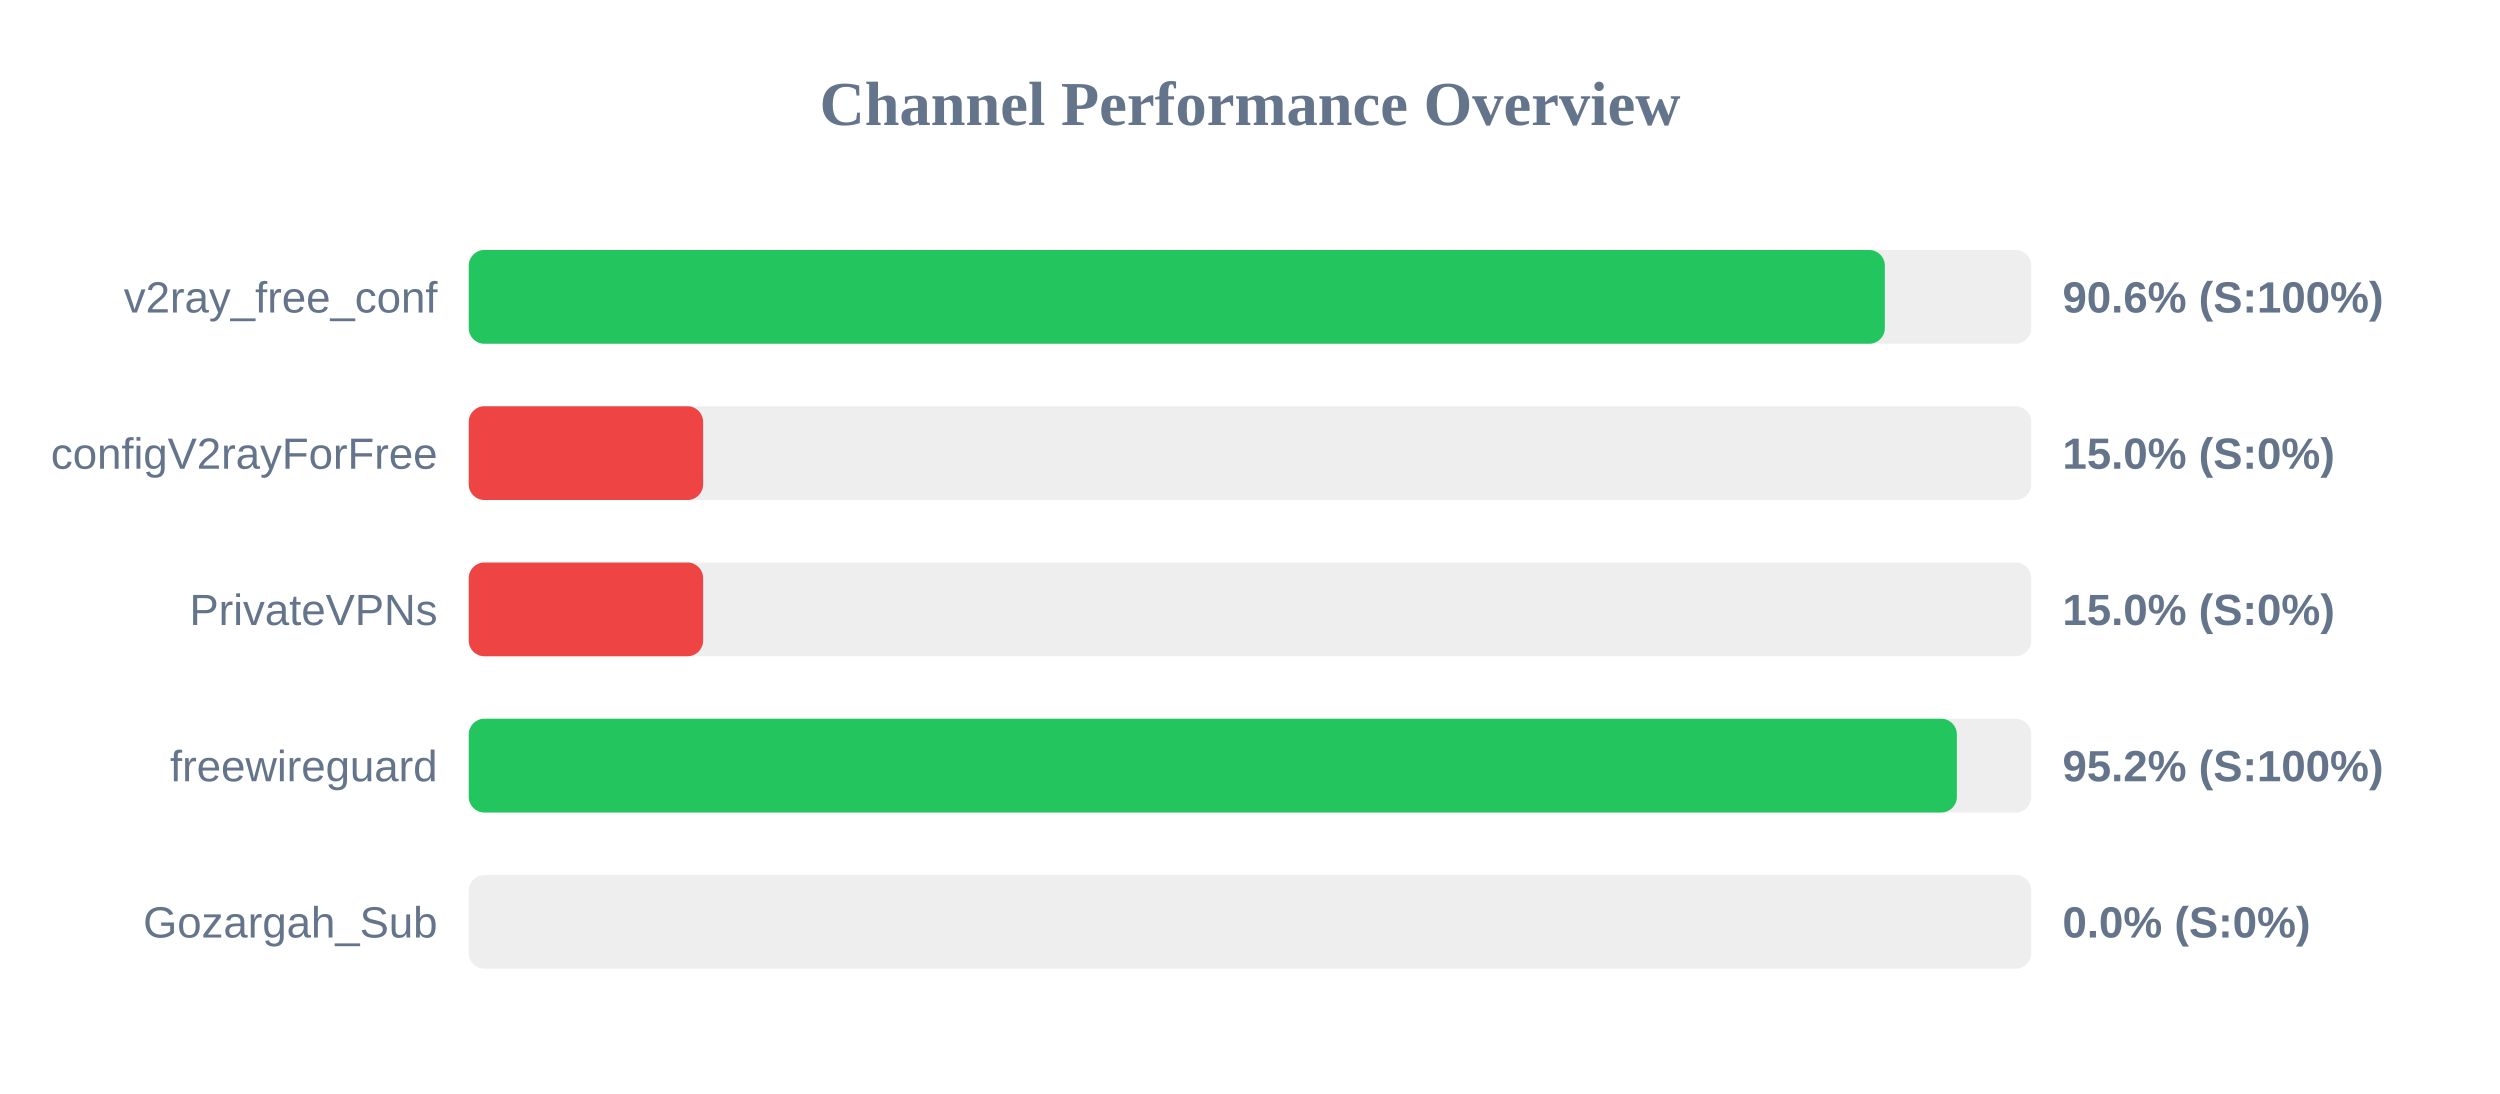
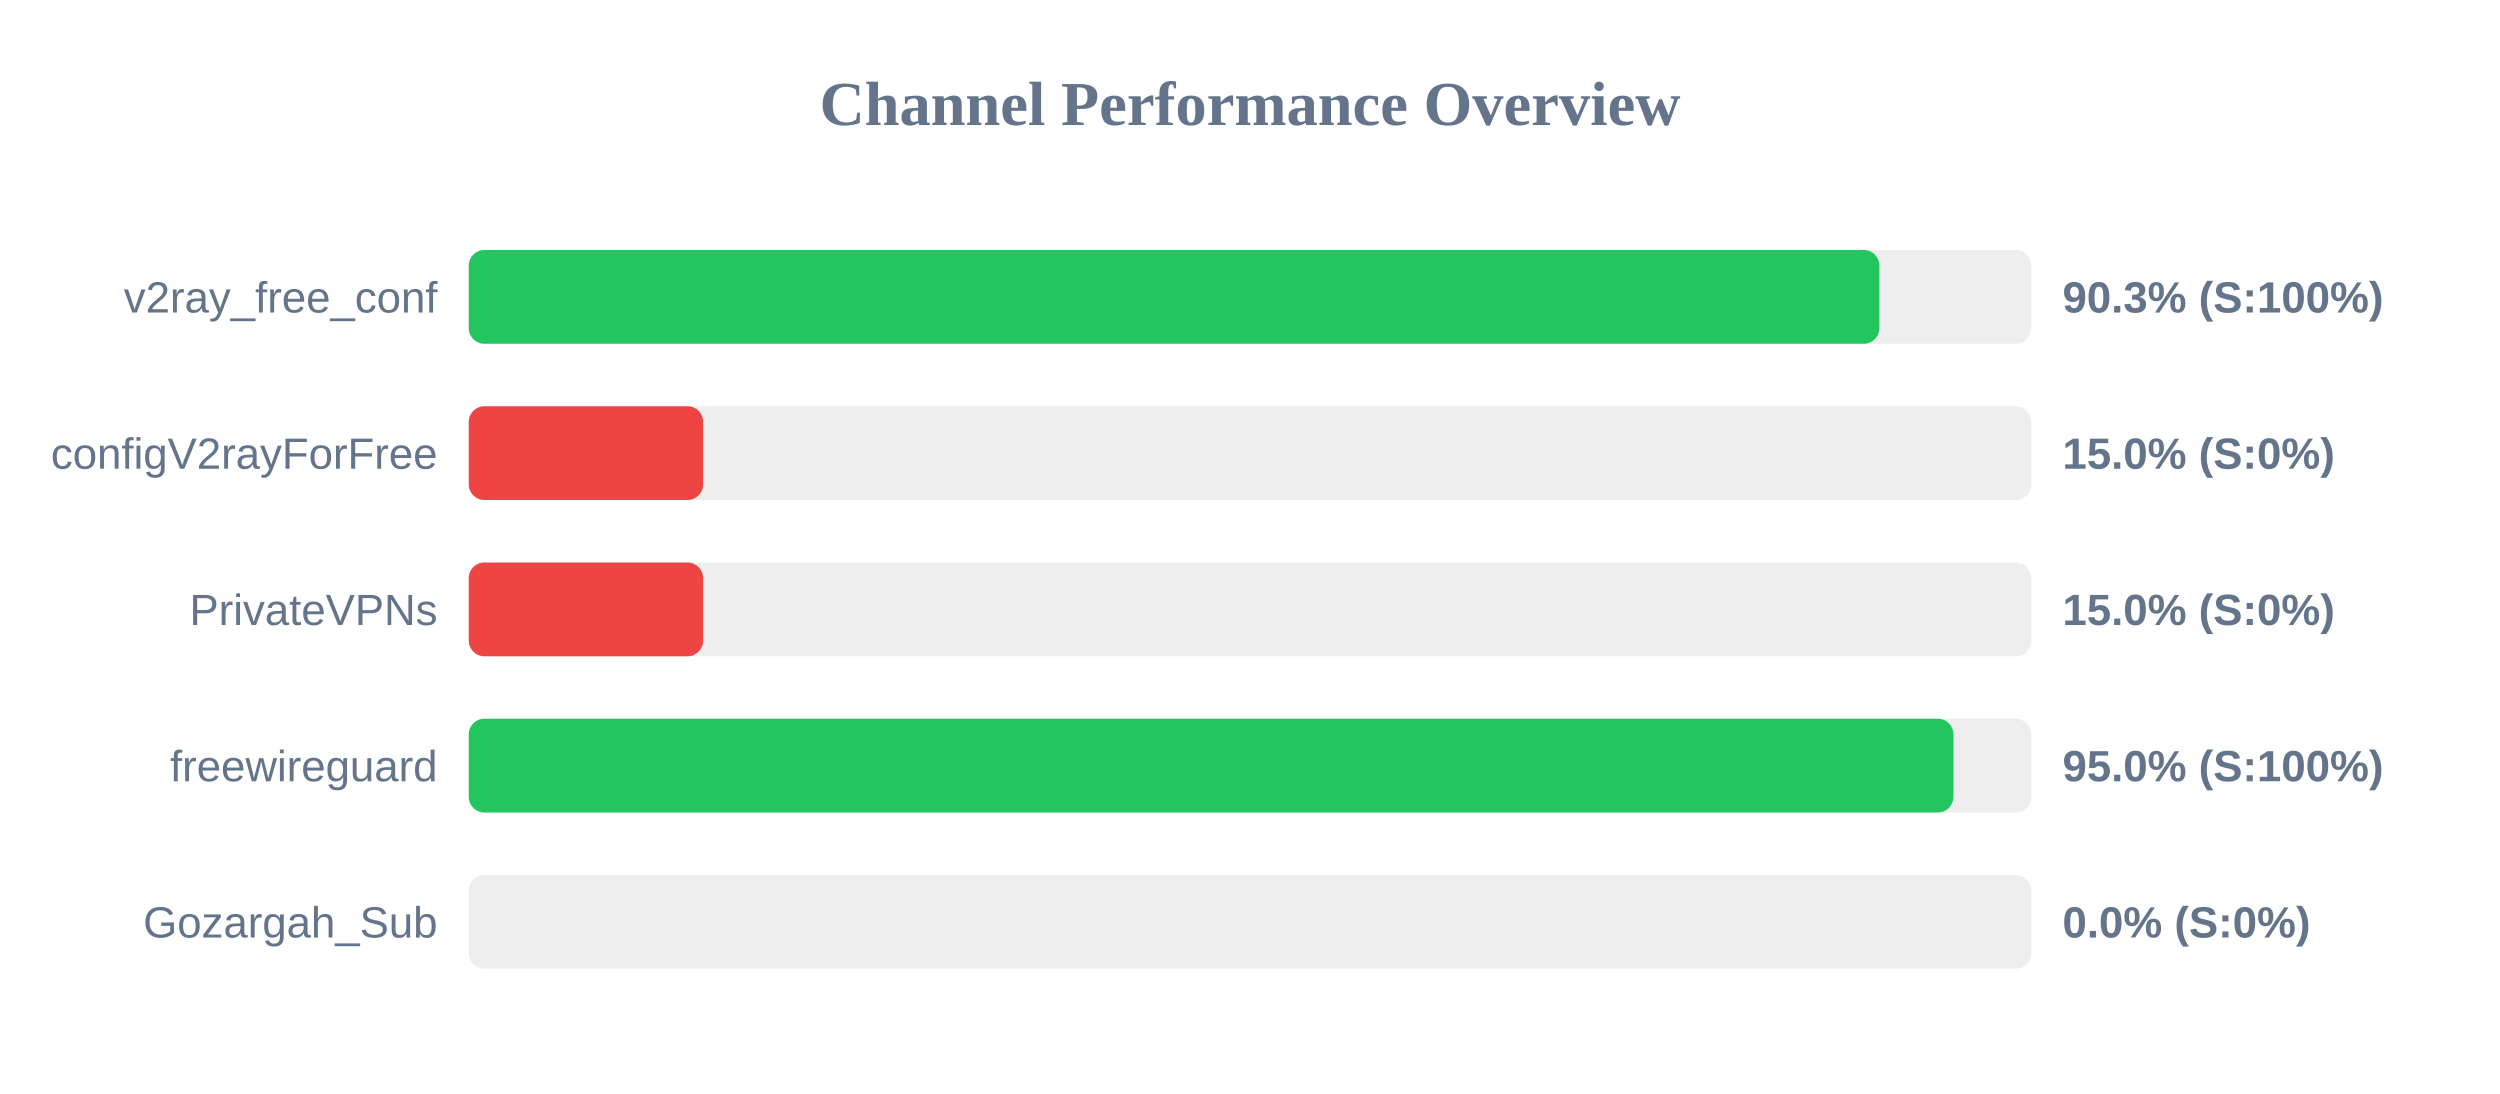
<svg xmlns="http://www.w3.org/2000/svg" width="800" height="350" version="1.1">
  <style>
        .row { font: 14px Arial; fill: #64748b; }
        .score { font: bold 14px Arial; fill: #64748b; }
    </style>
  <text x="400" y="40" text-anchor="middle" font-size="20px" font-weight="bold" fill="#64748b">Channel Performance Overview</text>
  <rect x="150" y="80" width="500" height="30" fill="#eee" rx="5" />
-   <rect x="150" y="80" width="453.15" height="30" fill="#22c55e" rx="5" />
+   <rect x="150" y="80" width="451.4" height="30" fill="#22c55e" rx="5" />
  <text x="140" y="100" text-anchor="end" class="row">v2ray_free_conf</text>
-   <text x="660" y="100" text-anchor="start" class="score">90.6% (S:100%)</text>
+   <text x="660" y="100" text-anchor="start" class="score">90.3% (S:100%)</text>
  <rect x="150" y="130" width="500" height="30" fill="#eee" rx="5" />
  <rect x="150" y="130" width="75.0" height="30" fill="#ef4444" rx="5" />
  <text x="140" y="150" text-anchor="end" class="row">configV2rayForFree</text>
  <text x="660" y="150" text-anchor="start" class="score">15.0% (S:0%)</text>
  <rect x="150" y="180" width="500" height="30" fill="#eee" rx="5" />
  <rect x="150" y="180" width="75.0" height="30" fill="#ef4444" rx="5" />
  <text x="140" y="200" text-anchor="end" class="row">PrivateVPNs</text>
  <text x="660" y="200" text-anchor="start" class="score">15.0% (S:0%)</text>
  <rect x="150" y="230" width="500" height="30" fill="#eee" rx="5" />
-   <rect x="150" y="230" width="476.2" height="30" fill="#22c55e" rx="5" />
+   <rect x="150" y="230" width="475.1" height="30" fill="#22c55e" rx="5" />
  <text x="140" y="250" text-anchor="end" class="row">freewireguard</text>
-   <text x="660" y="250" text-anchor="start" class="score">95.2% (S:100%)</text>
+   <text x="660" y="250" text-anchor="start" class="score">95.0% (S:100%)</text>
  <rect x="150" y="280" width="500" height="30" fill="#eee" rx="5" />
  <rect x="150" y="280" width="0.0" height="30" fill="#ef4444" rx="5" />
  <text x="140" y="300" text-anchor="end" class="row">Gozargah_Sub</text>
  <text x="660" y="300" text-anchor="start" class="score">0.0% (S:0%)</text>
</svg>
